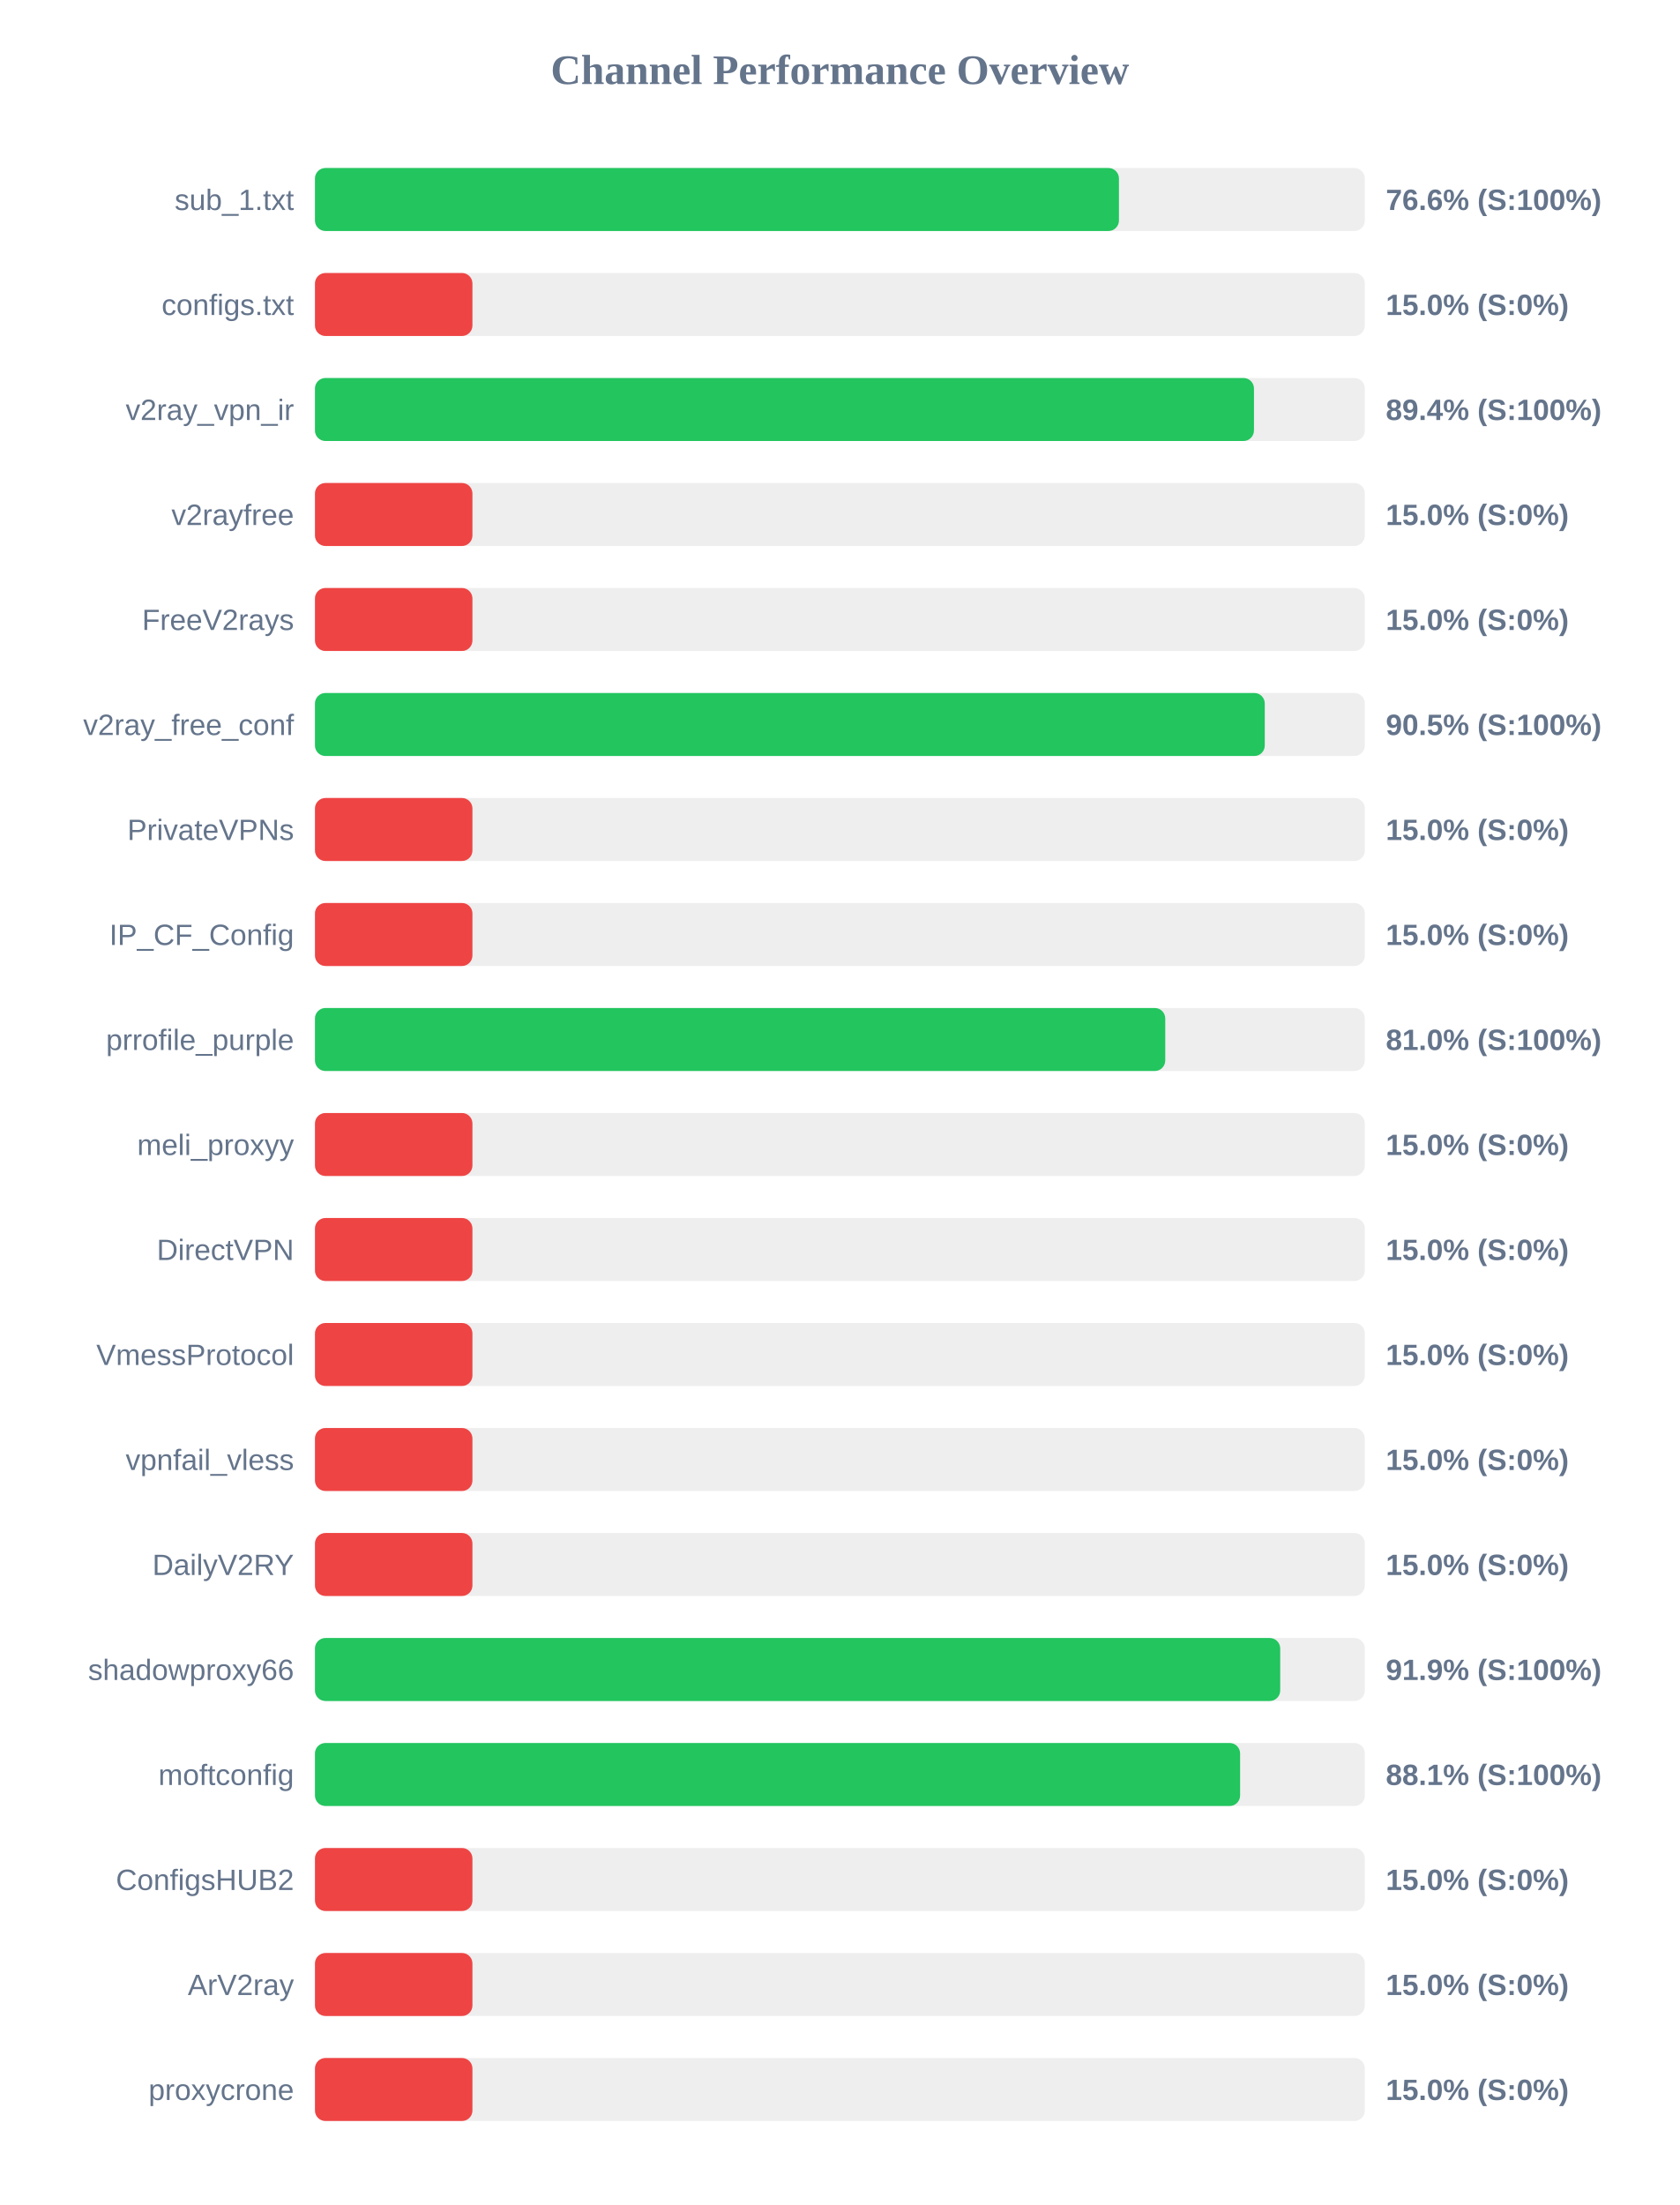
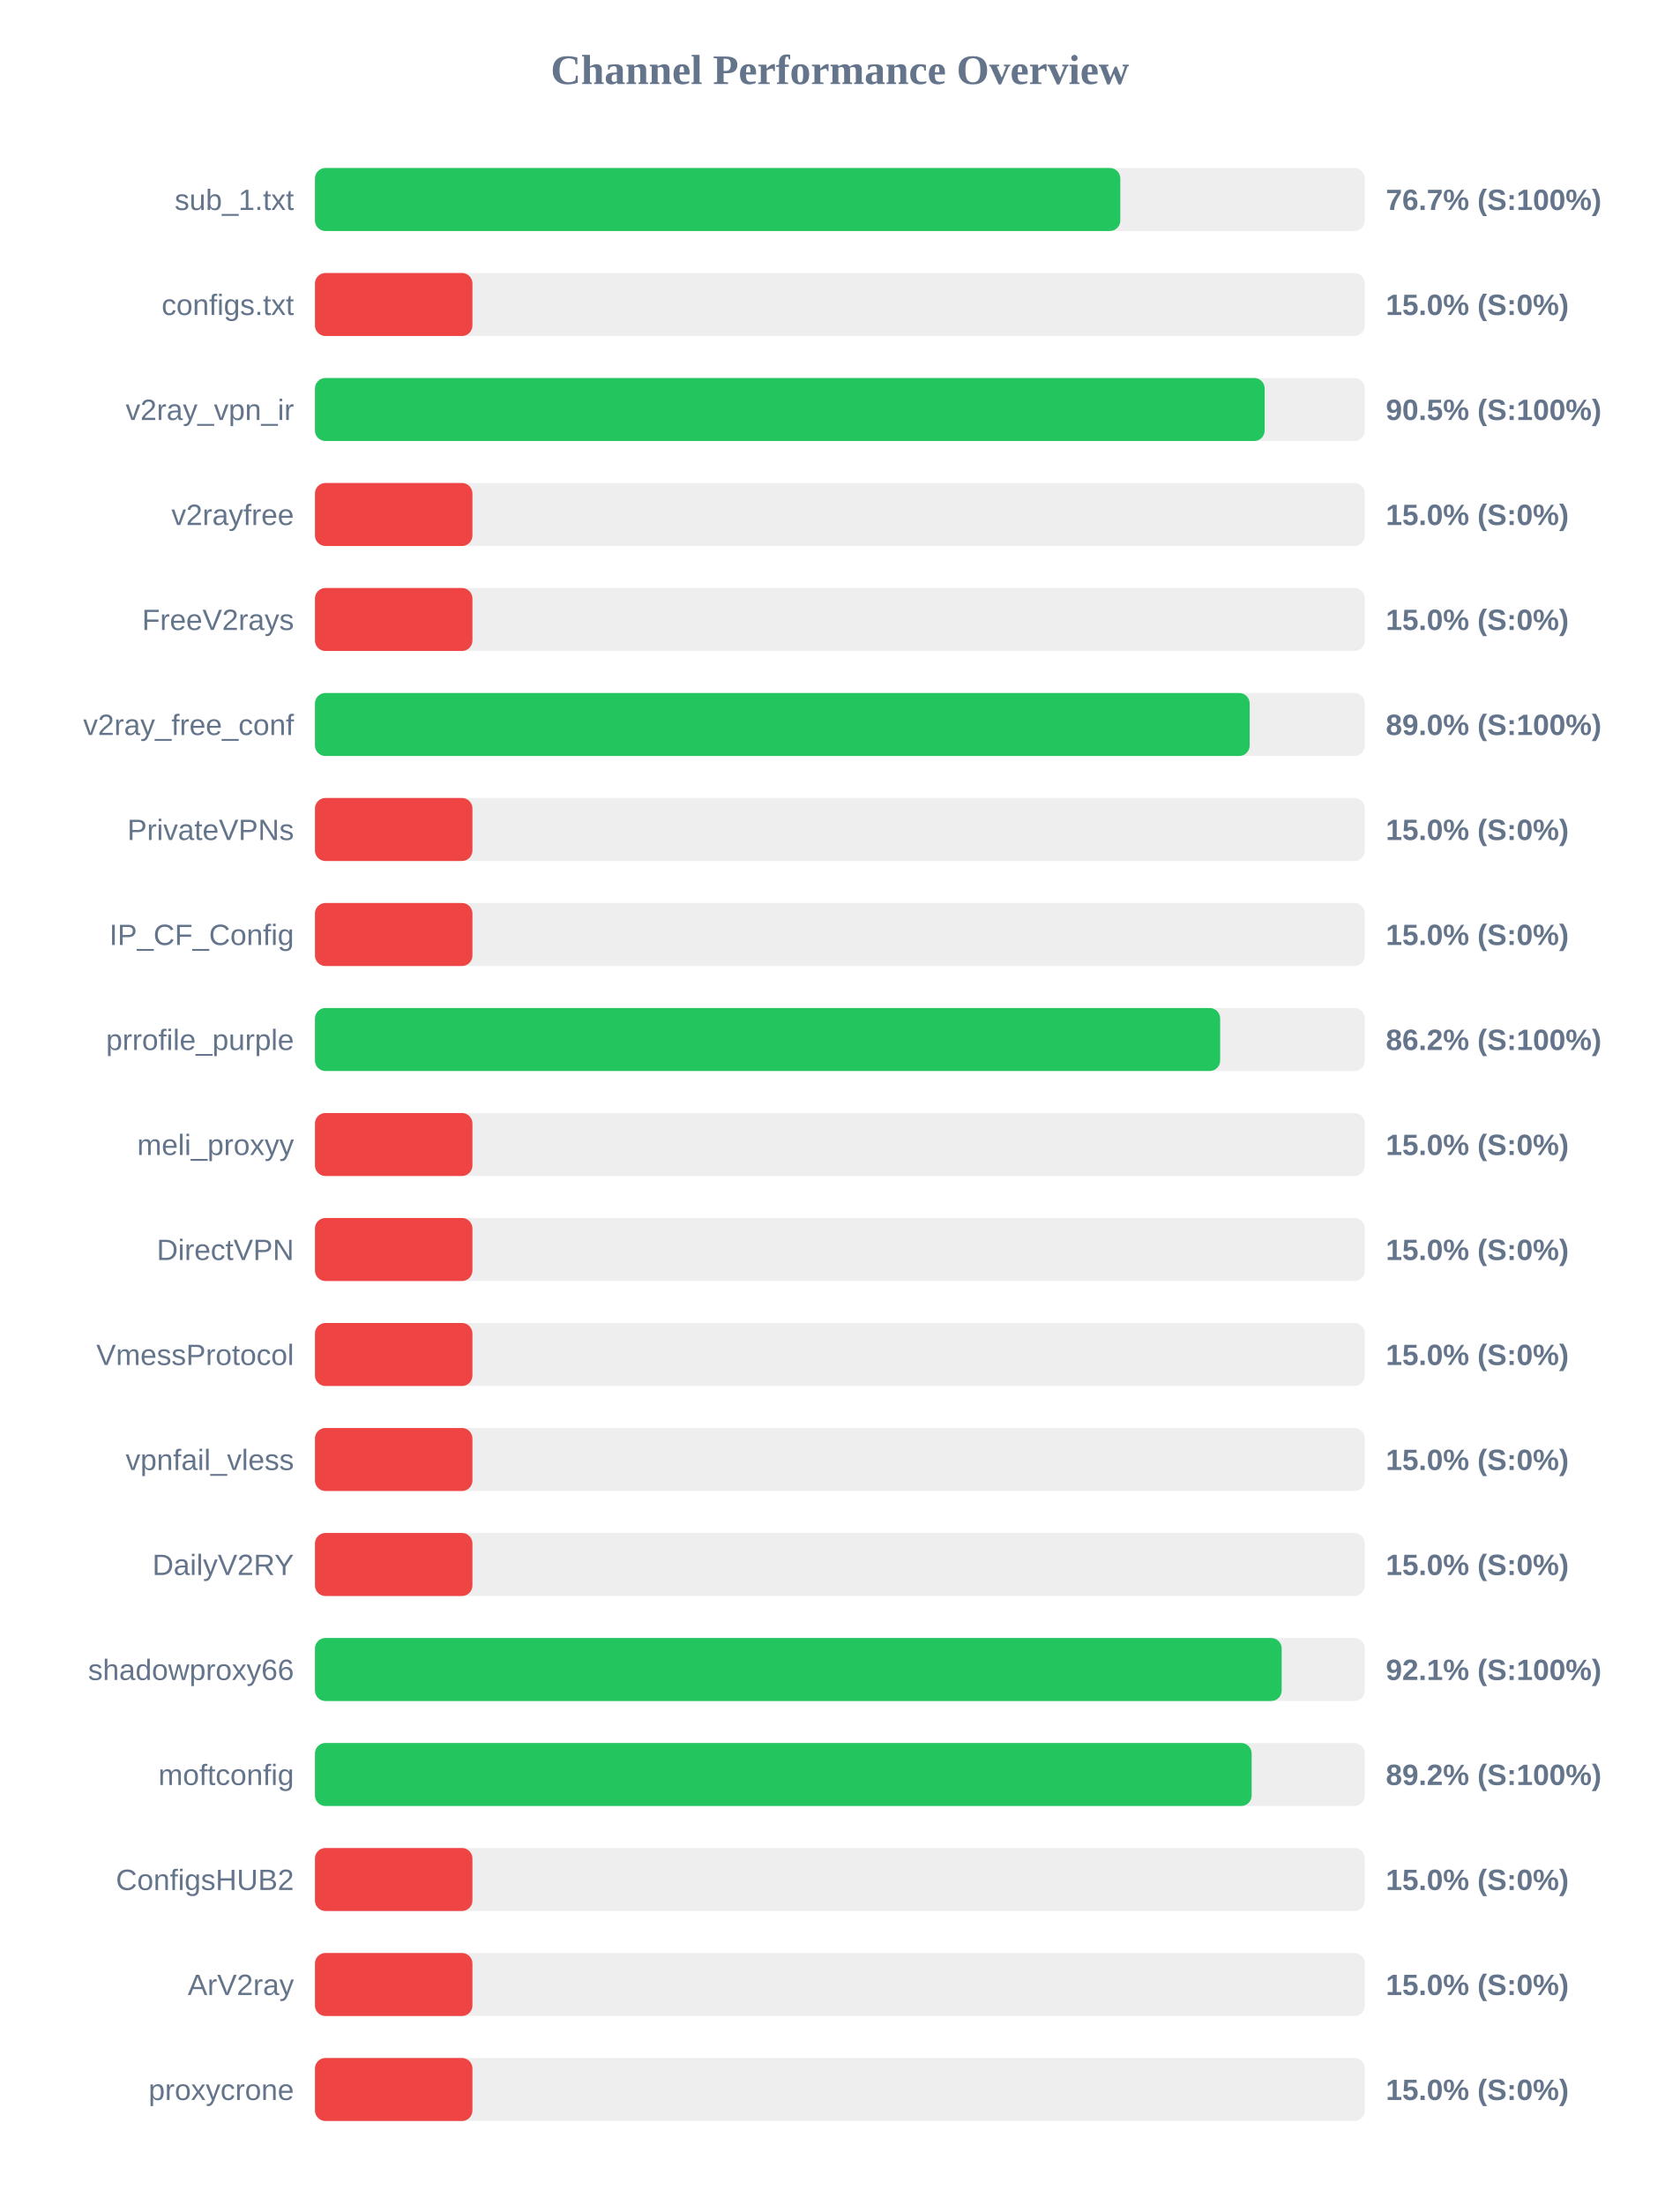
<svg xmlns="http://www.w3.org/2000/svg" width="800" height="1050" version="1.1">
  <style>
        .row { font: 14px Arial; fill: #64748b; }
        .score { font: bold 14px Arial; fill: #64748b; }
    </style>
  <text x="400" y="40" text-anchor="middle" font-size="20px" font-weight="bold" fill="#64748b">Channel Performance Overview</text>
  <rect x="150" y="80" width="500" height="30" fill="#eee" rx="5" />
-   <rect x="150" y="80" width="382.9" height="30" fill="#22c55e" rx="5" />
+   <rect x="150" y="80" width="383.55" height="30" fill="#22c55e" rx="5" />
  <text x="140" y="100" text-anchor="end" class="row">sub_1.txt</text>
-   <text x="660" y="100" text-anchor="start" class="score">76.6% (S:100%)</text>
+   <text x="660" y="100" text-anchor="start" class="score">76.7% (S:100%)</text>
  <rect x="150" y="130" width="500" height="30" fill="#eee" rx="5" />
  <rect x="150" y="130" width="75.0" height="30" fill="#ef4444" rx="5" />
  <text x="140" y="150" text-anchor="end" class="row">configs.txt</text>
  <text x="660" y="150" text-anchor="start" class="score">15.0% (S:0%)</text>
  <rect x="150" y="180" width="500" height="30" fill="#eee" rx="5" />
-   <rect x="150" y="180" width="447.2" height="30" fill="#22c55e" rx="5" />
+   <rect x="150" y="180" width="452.3" height="30" fill="#22c55e" rx="5" />
  <text x="140" y="200" text-anchor="end" class="row">v2ray_vpn_ir</text>
-   <text x="660" y="200" text-anchor="start" class="score">89.4% (S:100%)</text>
+   <text x="660" y="200" text-anchor="start" class="score">90.5% (S:100%)</text>
  <rect x="150" y="230" width="500" height="30" fill="#eee" rx="5" />
  <rect x="150" y="230" width="75.0" height="30" fill="#ef4444" rx="5" />
  <text x="140" y="250" text-anchor="end" class="row">v2rayfree</text>
  <text x="660" y="250" text-anchor="start" class="score">15.0% (S:0%)</text>
  <rect x="150" y="280" width="500" height="30" fill="#eee" rx="5" />
  <rect x="150" y="280" width="75.0" height="30" fill="#ef4444" rx="5" />
  <text x="140" y="300" text-anchor="end" class="row">FreeV2rays</text>
  <text x="660" y="300" text-anchor="start" class="score">15.0% (S:0%)</text>
  <rect x="150" y="330" width="500" height="30" fill="#eee" rx="5" />
-   <rect x="150" y="330" width="452.35" height="30" fill="#22c55e" rx="5" />
+   <rect x="150" y="330" width="445.15" height="30" fill="#22c55e" rx="5" />
  <text x="140" y="350" text-anchor="end" class="row">v2ray_free_conf</text>
-   <text x="660" y="350" text-anchor="start" class="score">90.5% (S:100%)</text>
+   <text x="660" y="350" text-anchor="start" class="score">89.0% (S:100%)</text>
  <rect x="150" y="380" width="500" height="30" fill="#eee" rx="5" />
  <rect x="150" y="380" width="75.0" height="30" fill="#ef4444" rx="5" />
  <text x="140" y="400" text-anchor="end" class="row">PrivateVPNs</text>
  <text x="660" y="400" text-anchor="start" class="score">15.0% (S:0%)</text>
  <rect x="150" y="430" width="500" height="30" fill="#eee" rx="5" />
  <rect x="150" y="430" width="75.0" height="30" fill="#ef4444" rx="5" />
  <text x="140" y="450" text-anchor="end" class="row">IP_CF_Config</text>
  <text x="660" y="450" text-anchor="start" class="score">15.0% (S:0%)</text>
  <rect x="150" y="480" width="500" height="30" fill="#eee" rx="5" />
-   <rect x="150" y="480" width="404.95" height="30" fill="#22c55e" rx="5" />
+   <rect x="150" y="480" width="431.1" height="30" fill="#22c55e" rx="5" />
  <text x="140" y="500" text-anchor="end" class="row">prrofile_purple</text>
-   <text x="660" y="500" text-anchor="start" class="score">81.0% (S:100%)</text>
+   <text x="660" y="500" text-anchor="start" class="score">86.2% (S:100%)</text>
  <rect x="150" y="530" width="500" height="30" fill="#eee" rx="5" />
  <rect x="150" y="530" width="75.0" height="30" fill="#ef4444" rx="5" />
  <text x="140" y="550" text-anchor="end" class="row">meli_proxyy</text>
  <text x="660" y="550" text-anchor="start" class="score">15.0% (S:0%)</text>
  <rect x="150" y="580" width="500" height="30" fill="#eee" rx="5" />
  <rect x="150" y="580" width="75.0" height="30" fill="#ef4444" rx="5" />
  <text x="140" y="600" text-anchor="end" class="row">DirectVPN</text>
  <text x="660" y="600" text-anchor="start" class="score">15.0% (S:0%)</text>
  <rect x="150" y="630" width="500" height="30" fill="#eee" rx="5" />
  <rect x="150" y="630" width="75.0" height="30" fill="#ef4444" rx="5" />
  <text x="140" y="650" text-anchor="end" class="row">VmessProtocol</text>
  <text x="660" y="650" text-anchor="start" class="score">15.0% (S:0%)</text>
  <rect x="150" y="680" width="500" height="30" fill="#eee" rx="5" />
  <rect x="150" y="680" width="75.0" height="30" fill="#ef4444" rx="5" />
  <text x="140" y="700" text-anchor="end" class="row">vpnfail_vless</text>
  <text x="660" y="700" text-anchor="start" class="score">15.0% (S:0%)</text>
  <rect x="150" y="730" width="500" height="30" fill="#eee" rx="5" />
  <rect x="150" y="730" width="75.0" height="30" fill="#ef4444" rx="5" />
  <text x="140" y="750" text-anchor="end" class="row">DailyV2RY</text>
  <text x="660" y="750" text-anchor="start" class="score">15.0% (S:0%)</text>
  <rect x="150" y="780" width="500" height="30" fill="#eee" rx="5" />
-   <rect x="150" y="780" width="459.7" height="30" fill="#22c55e" rx="5" />
+   <rect x="150" y="780" width="460.4" height="30" fill="#22c55e" rx="5" />
  <text x="140" y="800" text-anchor="end" class="row">shadowproxy66</text>
-   <text x="660" y="800" text-anchor="start" class="score">91.9% (S:100%)</text>
+   <text x="660" y="800" text-anchor="start" class="score">92.1% (S:100%)</text>
  <rect x="150" y="830" width="500" height="30" fill="#eee" rx="5" />
-   <rect x="150" y="830" width="440.6" height="30" fill="#22c55e" rx="5" />
+   <rect x="150" y="830" width="446.1" height="30" fill="#22c55e" rx="5" />
  <text x="140" y="850" text-anchor="end" class="row">moftconfig</text>
-   <text x="660" y="850" text-anchor="start" class="score">88.1% (S:100%)</text>
+   <text x="660" y="850" text-anchor="start" class="score">89.2% (S:100%)</text>
  <rect x="150" y="880" width="500" height="30" fill="#eee" rx="5" />
  <rect x="150" y="880" width="75.0" height="30" fill="#ef4444" rx="5" />
  <text x="140" y="900" text-anchor="end" class="row">ConfigsHUB2</text>
  <text x="660" y="900" text-anchor="start" class="score">15.0% (S:0%)</text>
  <rect x="150" y="930" width="500" height="30" fill="#eee" rx="5" />
  <rect x="150" y="930" width="75.0" height="30" fill="#ef4444" rx="5" />
  <text x="140" y="950" text-anchor="end" class="row">ArV2ray</text>
  <text x="660" y="950" text-anchor="start" class="score">15.0% (S:0%)</text>
  <rect x="150" y="980" width="500" height="30" fill="#eee" rx="5" />
  <rect x="150" y="980" width="75.0" height="30" fill="#ef4444" rx="5" />
  <text x="140" y="1000" text-anchor="end" class="row">proxycrone</text>
  <text x="660" y="1000" text-anchor="start" class="score">15.0% (S:0%)</text>
</svg>
